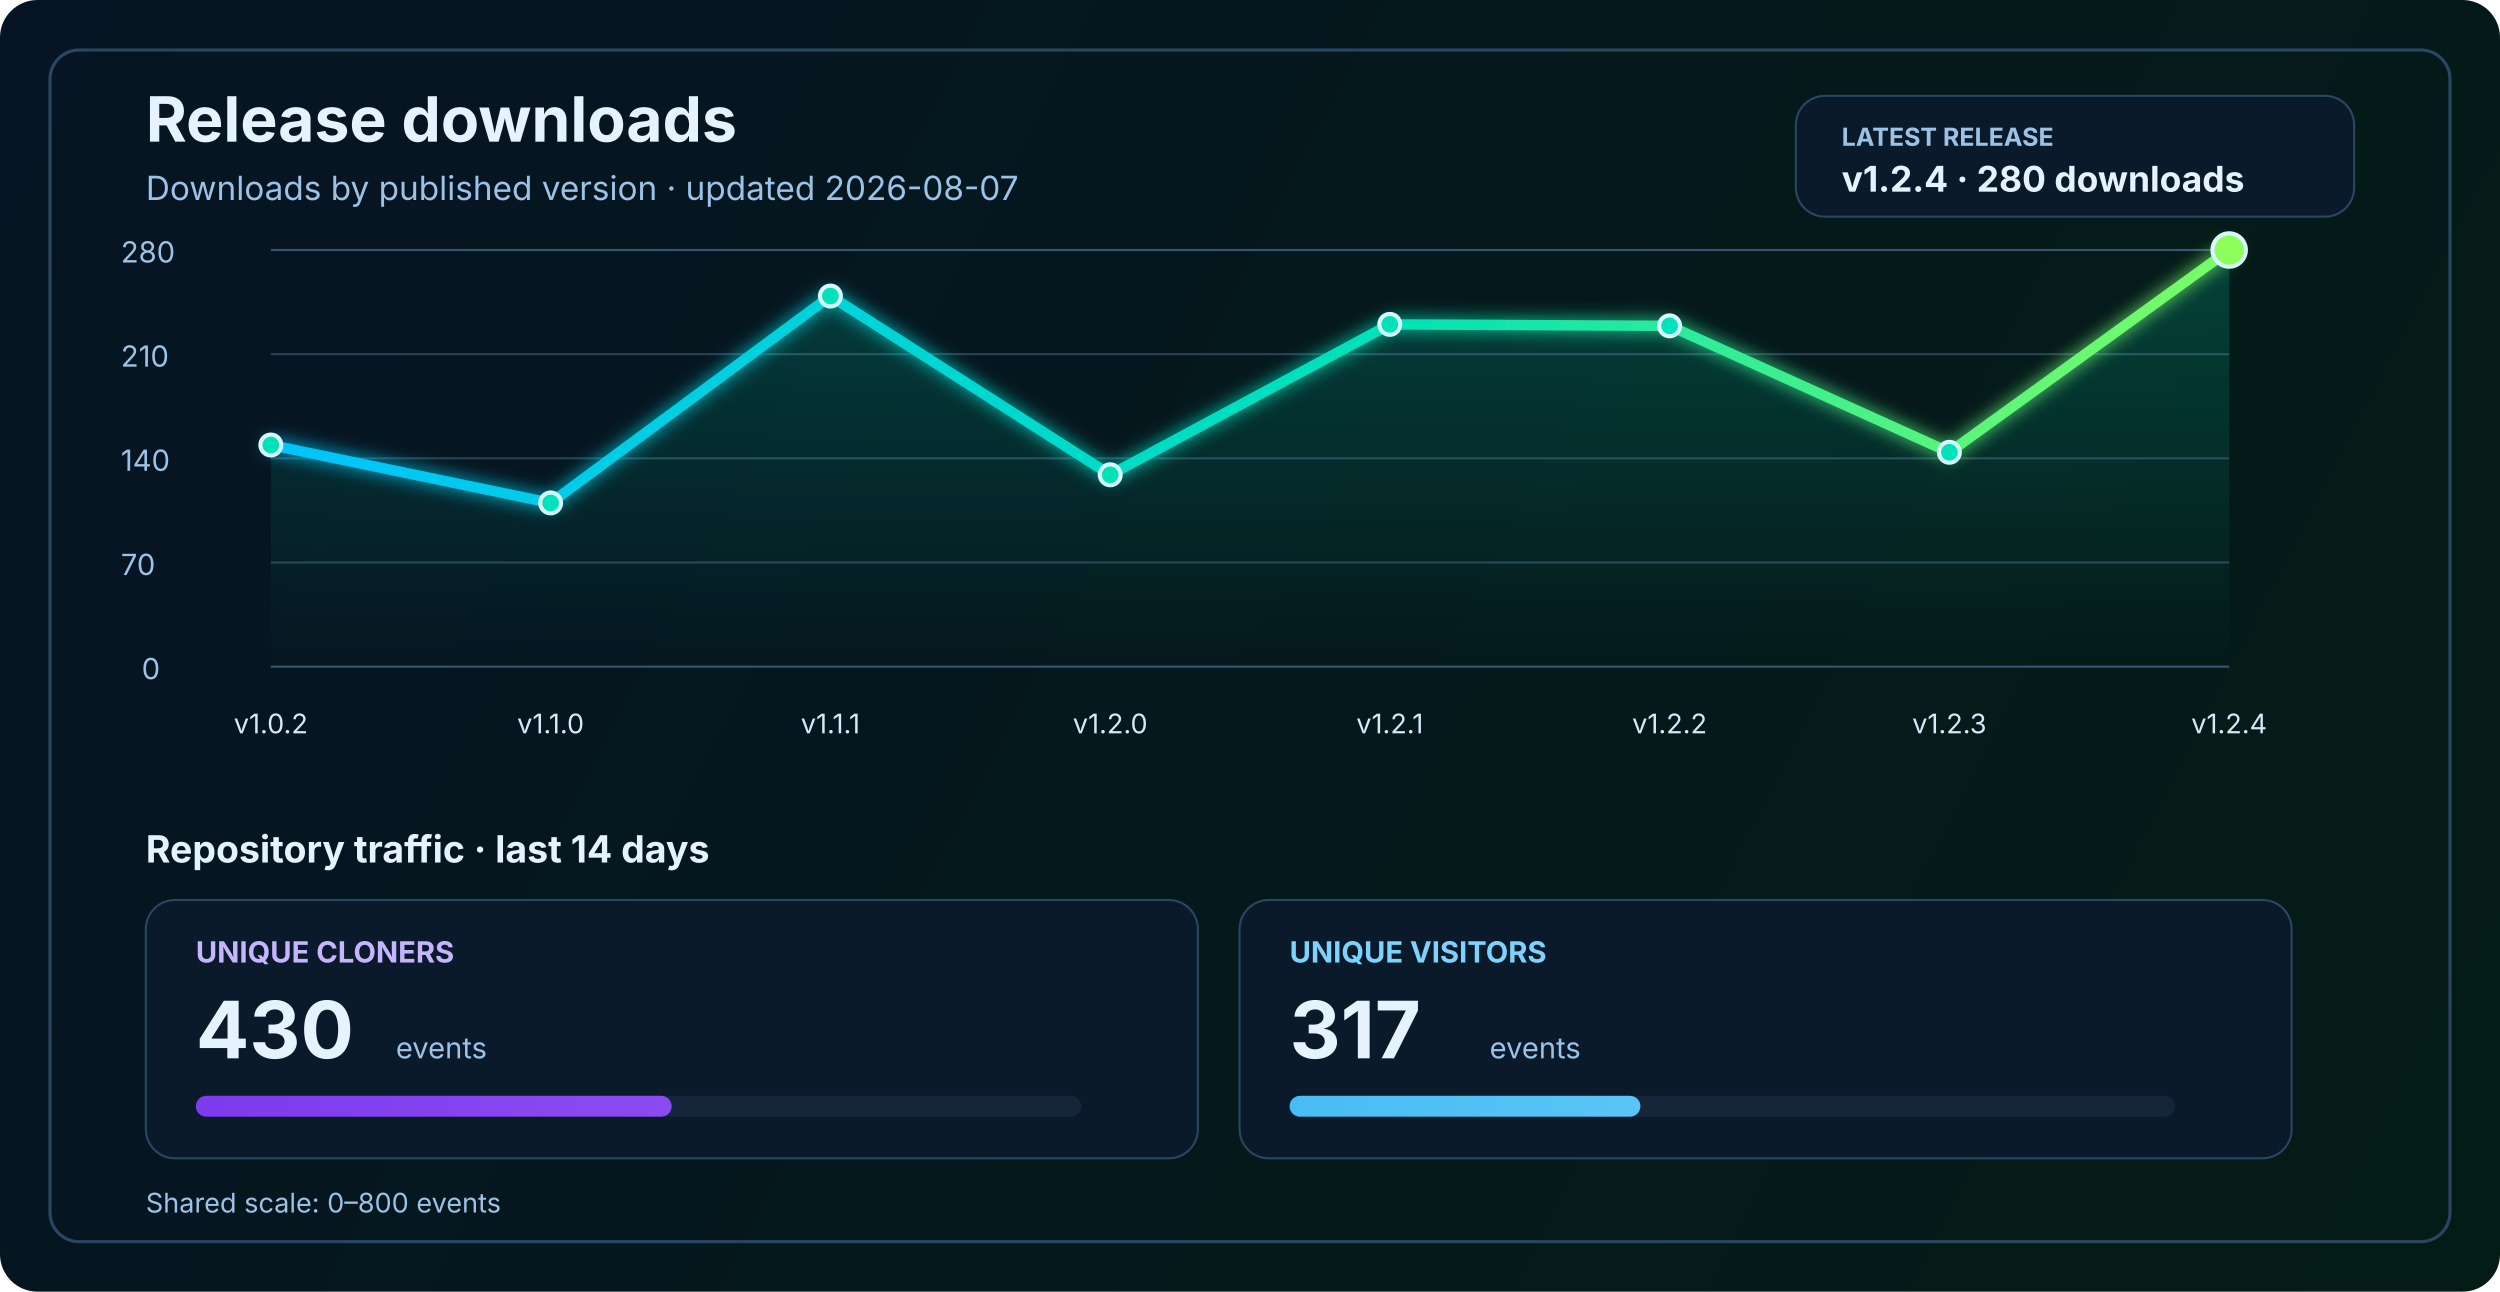
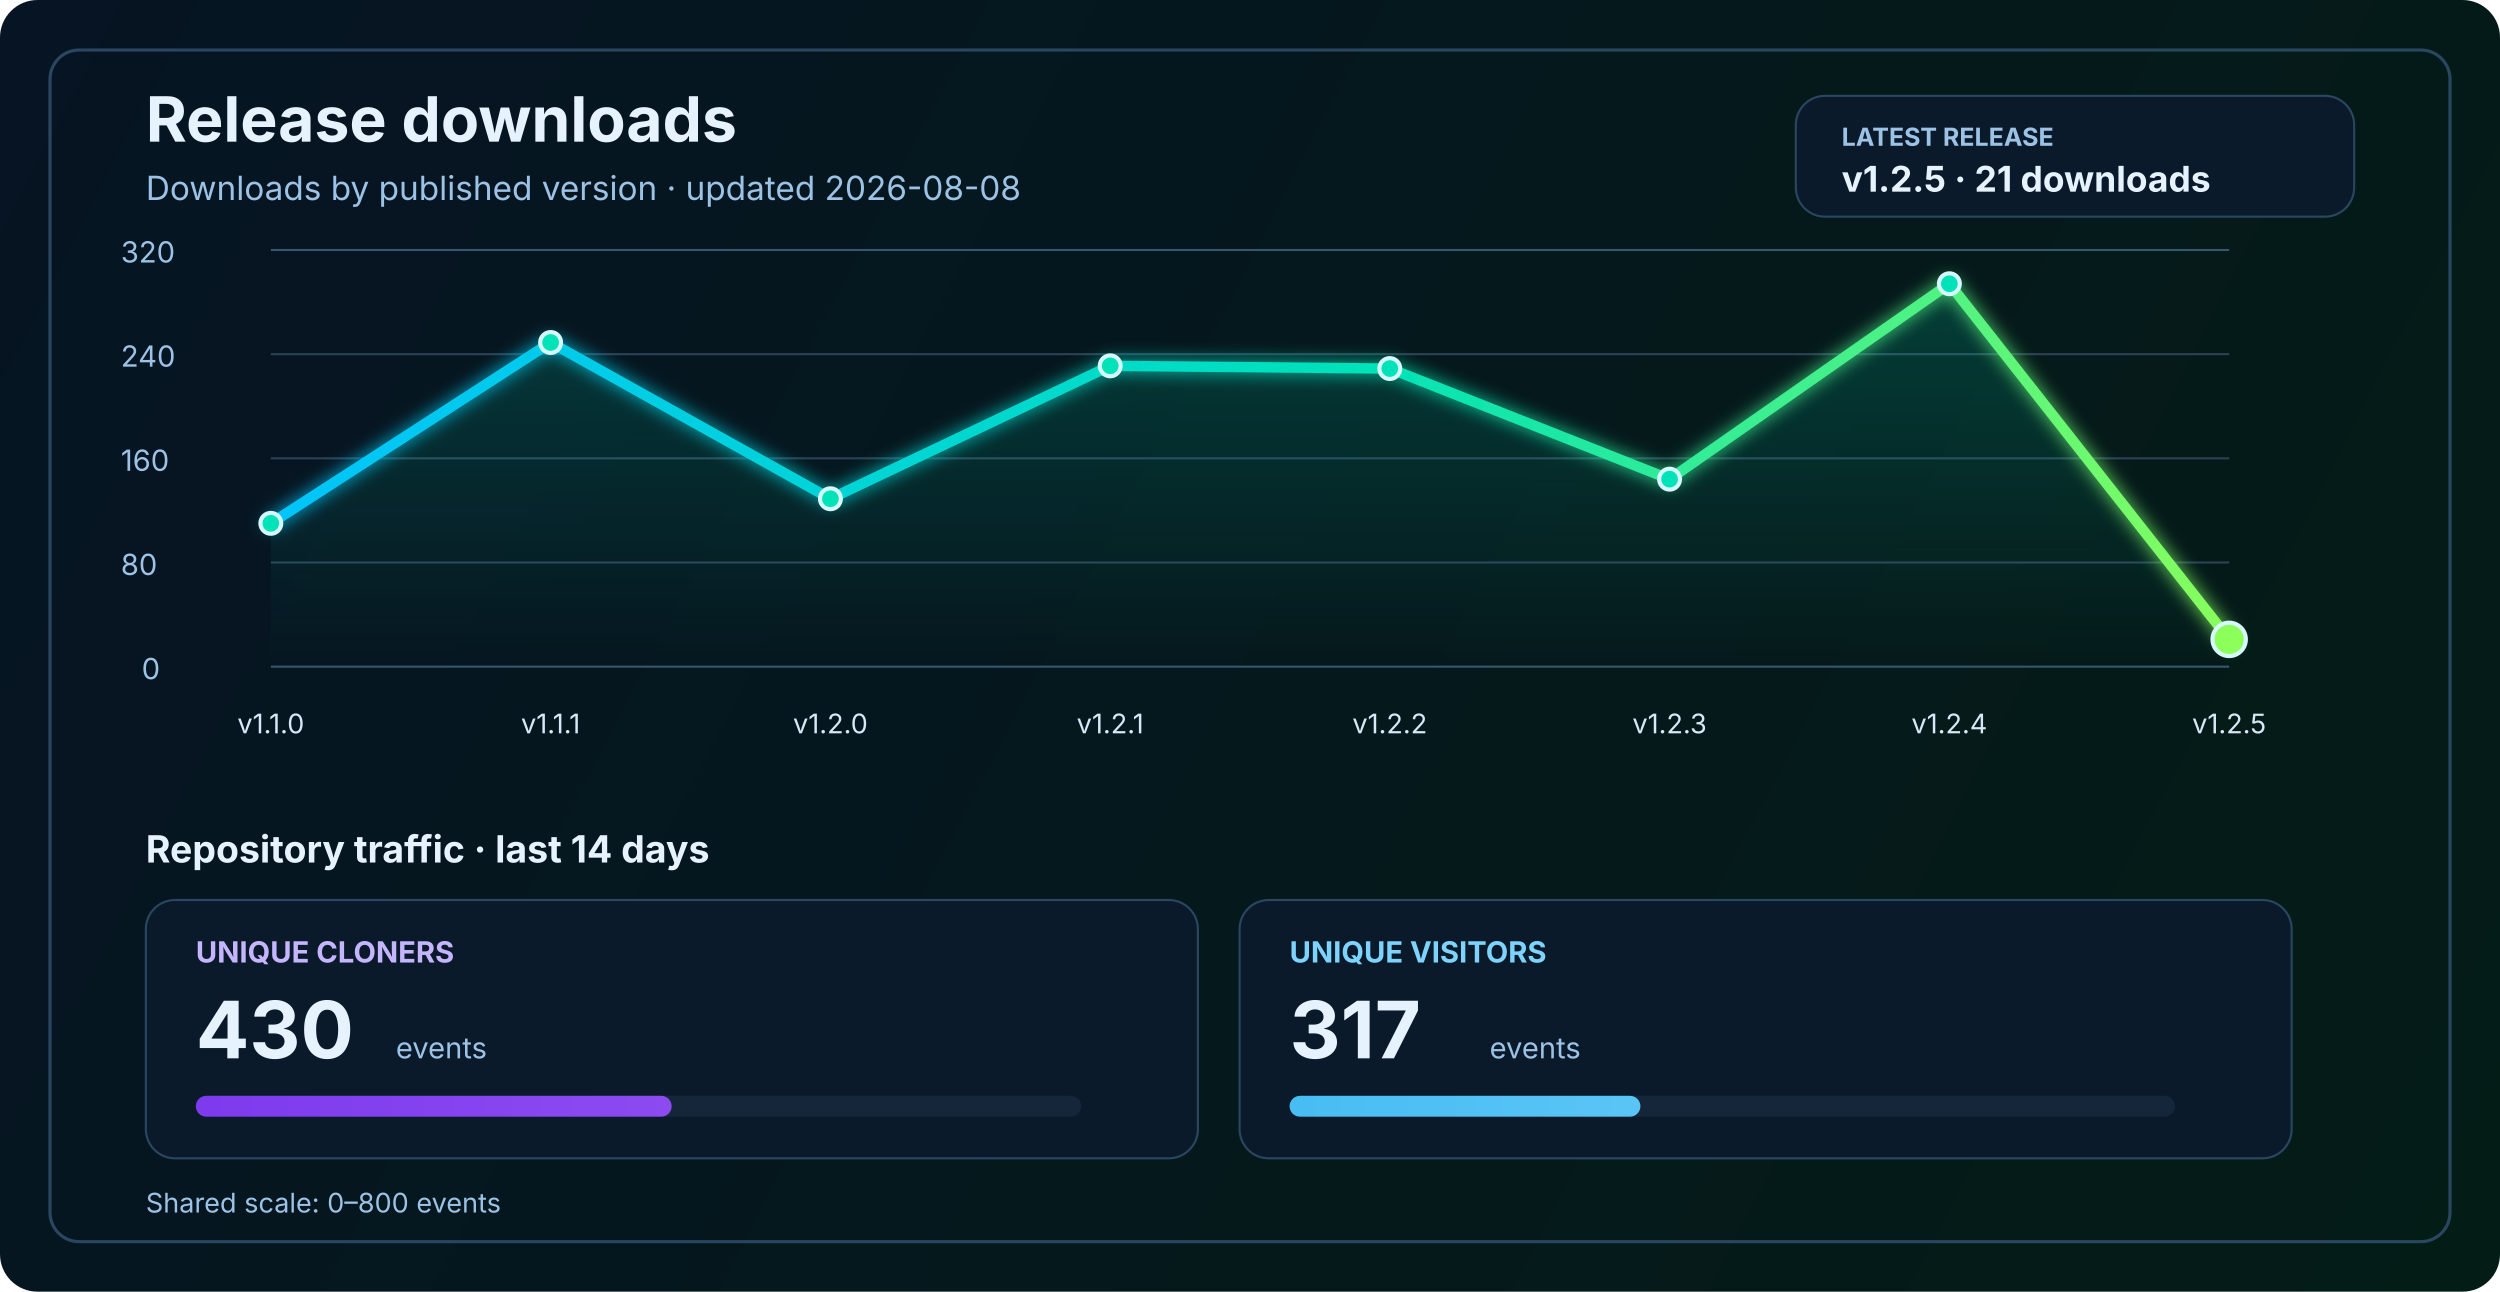
<svg xmlns="http://www.w3.org/2000/svg" width="1200" height="620" viewBox="0 0 1200 620" fill="none" role="img" aria-labelledby="title desc">
  <defs>
    <linearGradient id="bg" x1="0" y1="0" x2="1200" y2="620" gradientUnits="userSpaceOnUse">
      <stop stop-color="#061423" />
      <stop offset="1" stop-color="#041C16" />
    </linearGradient>
    <linearGradient id="line" x1="130" y1="86" x2="1070" y2="340" gradientUnits="userSpaceOnUse">
      <stop stop-color="#00C2FF" />
      <stop offset="0.55" stop-color="#00E2B8" />
      <stop offset="1" stop-color="#8CFF5A" />
    </linearGradient>
    <linearGradient id="area" x1="0" y1="120" x2="0" y2="320" gradientUnits="userSpaceOnUse">
      <stop stop-color="#00E2B8" stop-opacity="0.20" />
      <stop offset="1" stop-color="#00E2B8" stop-opacity="0" />
    </linearGradient>
    <linearGradient id="cloneFill" x1="86" y1="450" x2="1110" y2="450" gradientUnits="userSpaceOnUse">
      <stop stop-color="#7C3AED" />
      <stop offset="1" stop-color="#C084FC" />
    </linearGradient>
    <linearGradient id="viewFill" x1="86" y1="482" x2="1110" y2="482" gradientUnits="userSpaceOnUse">
      <stop stop-color="#0EA5E9" />
      <stop offset="1" stop-color="#7DD3FC" />
    </linearGradient>
    <filter id="glow" x="-50%" y="-50%" width="200%" height="200%">
      <feGaussianBlur stdDeviation="4" result="blur" />
      <feMerge>
        <feMergeNode in="blur" />
        <feMergeNode in="SourceGraphic" />
      </feMerge>
    </filter>
  </defs>
  <rect width="1200" height="620" rx="18" fill="url(#bg)" />
  <rect x="24" y="24" width="1152" height="572" rx="14" stroke="#2A4762" stroke-width="1.5" />
  <text x="70" y="68" fill="#E6F3FF" font-size="30" font-family="SF Pro Display, -apple-system, BlinkMacSystemFont, Segoe UI, sans-serif" font-weight="700">Release downloads</text>
-   <text x="70" y="96" fill="#9CC3E6" font-size="16" font-family="SF Pro Text, -apple-system, BlinkMacSystemFont, Segoe UI, sans-serif">Downloads by published version · updated 2026-08-07</text>
+   <text x="70" y="96" fill="#9CC3E6" font-size="16" font-family="SF Pro Text, -apple-system, BlinkMacSystemFont, Segoe UI, sans-serif">Downloads by published version · updated 2026-08-08</text>
  <rect x="862" y="46" width="268" height="58" rx="14" fill="#0A1A2B" stroke="#2A4762" stroke-width="1" />
  <text x="884" y="70" fill="#9CC3E6" font-size="12" font-family="SF Pro Text, -apple-system, BlinkMacSystemFont, Segoe UI, sans-serif" font-weight="700">LATEST RELEASE</text>
-   <text x="884" y="92" fill="#E6F3FF" font-size="17" font-family="SF Pro Text, -apple-system, BlinkMacSystemFont, Segoe UI, sans-serif" font-weight="700">v1.2.4 · 280 downloads</text>
+   <text x="884" y="92" fill="#E6F3FF" font-size="17" font-family="SF Pro Text, -apple-system, BlinkMacSystemFont, Segoe UI, sans-serif" font-weight="700">v1.2.5 · 21 downloads</text>
  <line x1="130" y1="320.0" x2="1070" y2="320.0" stroke="#37566F" stroke-width="1" />
  <line x1="130" y1="270.0" x2="1070" y2="270.0" stroke="#2B4255" stroke-width="1" />
  <line x1="130" y1="220.0" x2="1070" y2="220.0" stroke="#2B4255" stroke-width="1" />
  <line x1="130" y1="170.0" x2="1070" y2="170.0" stroke="#2B4255" stroke-width="1" />
  <line x1="130" y1="120.0" x2="1070" y2="120.0" stroke="#37566F" stroke-width="1" />
  <text x="68" y="326.0" fill="#9CC3E6" font-size="14" font-family="SF Pro Text, -apple-system, BlinkMacSystemFont, Segoe UI, sans-serif">0</text>
-   <text x="58" y="276.0" fill="#9CC3E6" font-size="14" font-family="SF Pro Text, -apple-system, BlinkMacSystemFont, Segoe UI, sans-serif">70</text>
-   <text x="58" y="226.0" fill="#9CC3E6" font-size="14" font-family="SF Pro Text, -apple-system, BlinkMacSystemFont, Segoe UI, sans-serif">140</text>
-   <text x="58" y="176.0" fill="#9CC3E6" font-size="14" font-family="SF Pro Text, -apple-system, BlinkMacSystemFont, Segoe UI, sans-serif">210</text>
-   <text x="58" y="126.0" fill="#9CC3E6" font-size="14" font-family="SF Pro Text, -apple-system, BlinkMacSystemFont, Segoe UI, sans-serif">280</text>
-   <path d="M 130.0 213.6 L 264.3 241.4 L 398.6 142.1 L 532.9 227.9 L 667.1 155.7 L 801.4 156.4 L 935.7 217.1 L 1070.0 120.0 L 1070 320 L 130 320 Z" fill="url(#area)" />
-   <polyline points="130.0,213.6 264.3,241.4 398.6,142.1 532.9,227.9 667.1,155.7 801.4,156.4 935.7,217.1 1070.0,120.0" fill="none" stroke="url(#line)" stroke-width="5" stroke-linecap="round" stroke-linejoin="round" filter="url(#glow)" />
-   <circle cx="130.0" cy="213.6" r="5" fill="#00E2B8" stroke="#D7F7FF" stroke-width="2" />
-   <circle cx="264.3" cy="241.4" r="5" fill="#00E2B8" stroke="#D7F7FF" stroke-width="2" />
-   <circle cx="398.6" cy="142.1" r="5" fill="#00E2B8" stroke="#D7F7FF" stroke-width="2" />
-   <circle cx="532.9" cy="227.9" r="5" fill="#00E2B8" stroke="#D7F7FF" stroke-width="2" />
-   <circle cx="667.1" cy="155.7" r="5" fill="#00E2B8" stroke="#D7F7FF" stroke-width="2" />
-   <circle cx="801.4" cy="156.4" r="5" fill="#00E2B8" stroke="#D7F7FF" stroke-width="2" />
-   <circle cx="935.7" cy="217.1" r="5" fill="#00E2B8" stroke="#D7F7FF" stroke-width="2" />
-   <circle cx="1070.0" cy="120.0" r="8" fill="#8CFF5A" stroke="#D7F7FF" stroke-width="2" />
-   <text x="130.0" y="352" text-anchor="middle" fill="#D7E8F8" font-size="13" font-family="SF Pro Text, -apple-system, BlinkMacSystemFont, Segoe UI, sans-serif">v1.0.2</text>
-   <text x="264.3" y="352" text-anchor="middle" fill="#D7E8F8" font-size="13" font-family="SF Pro Text, -apple-system, BlinkMacSystemFont, Segoe UI, sans-serif">v1.1.0</text>
-   <text x="398.6" y="352" text-anchor="middle" fill="#D7E8F8" font-size="13" font-family="SF Pro Text, -apple-system, BlinkMacSystemFont, Segoe UI, sans-serif">v1.1.1</text>
-   <text x="532.9" y="352" text-anchor="middle" fill="#D7E8F8" font-size="13" font-family="SF Pro Text, -apple-system, BlinkMacSystemFont, Segoe UI, sans-serif">v1.2.0</text>
-   <text x="667.1" y="352" text-anchor="middle" fill="#D7E8F8" font-size="13" font-family="SF Pro Text, -apple-system, BlinkMacSystemFont, Segoe UI, sans-serif">v1.2.1</text>
-   <text x="801.4" y="352" text-anchor="middle" fill="#D7E8F8" font-size="13" font-family="SF Pro Text, -apple-system, BlinkMacSystemFont, Segoe UI, sans-serif">v1.2.2</text>
-   <text x="935.7" y="352" text-anchor="middle" fill="#D7E8F8" font-size="13" font-family="SF Pro Text, -apple-system, BlinkMacSystemFont, Segoe UI, sans-serif">v1.2.3</text>
-   <text x="1070.0" y="352" text-anchor="middle" fill="#D7E8F8" font-size="13" font-family="SF Pro Text, -apple-system, BlinkMacSystemFont, Segoe UI, sans-serif">v1.2.4</text>
+   <text x="58" y="276.0" fill="#9CC3E6" font-size="14" font-family="SF Pro Text, -apple-system, BlinkMacSystemFont, Segoe UI, sans-serif">80</text>
+   <text x="58" y="226.0" fill="#9CC3E6" font-size="14" font-family="SF Pro Text, -apple-system, BlinkMacSystemFont, Segoe UI, sans-serif">160</text>
+   <text x="58" y="176.0" fill="#9CC3E6" font-size="14" font-family="SF Pro Text, -apple-system, BlinkMacSystemFont, Segoe UI, sans-serif">240</text>
+   <text x="58" y="126.0" fill="#9CC3E6" font-size="14" font-family="SF Pro Text, -apple-system, BlinkMacSystemFont, Segoe UI, sans-serif">320</text>
+   <path d="M 130.0 251.2 L 264.3 164.4 L 398.6 239.4 L 532.9 175.6 L 667.1 176.9 L 801.4 230.0 L 935.7 136.2 L 1070.0 306.9 L 1070 320 L 130 320 Z" fill="url(#area)" />
+   <polyline points="130.0,251.2 264.3,164.4 398.6,239.4 532.9,175.6 667.1,176.9 801.4,230.0 935.7,136.2 1070.0,306.9" fill="none" stroke="url(#line)" stroke-width="5" stroke-linecap="round" stroke-linejoin="round" filter="url(#glow)" />
+   <circle cx="130.0" cy="251.2" r="5" fill="#00E2B8" stroke="#D7F7FF" stroke-width="2" />
+   <circle cx="264.3" cy="164.4" r="5" fill="#00E2B8" stroke="#D7F7FF" stroke-width="2" />
+   <circle cx="398.6" cy="239.4" r="5" fill="#00E2B8" stroke="#D7F7FF" stroke-width="2" />
+   <circle cx="532.9" cy="175.6" r="5" fill="#00E2B8" stroke="#D7F7FF" stroke-width="2" />
+   <circle cx="667.1" cy="176.9" r="5" fill="#00E2B8" stroke="#D7F7FF" stroke-width="2" />
+   <circle cx="801.4" cy="230.0" r="5" fill="#00E2B8" stroke="#D7F7FF" stroke-width="2" />
+   <circle cx="935.7" cy="136.2" r="5" fill="#00E2B8" stroke="#D7F7FF" stroke-width="2" />
+   <circle cx="1070.0" cy="306.9" r="8" fill="#8CFF5A" stroke="#D7F7FF" stroke-width="2" />
+   <text x="130.0" y="352" text-anchor="middle" fill="#D7E8F8" font-size="13" font-family="SF Pro Text, -apple-system, BlinkMacSystemFont, Segoe UI, sans-serif">v1.1.0</text>
+   <text x="264.3" y="352" text-anchor="middle" fill="#D7E8F8" font-size="13" font-family="SF Pro Text, -apple-system, BlinkMacSystemFont, Segoe UI, sans-serif">v1.1.1</text>
+   <text x="398.6" y="352" text-anchor="middle" fill="#D7E8F8" font-size="13" font-family="SF Pro Text, -apple-system, BlinkMacSystemFont, Segoe UI, sans-serif">v1.2.0</text>
+   <text x="532.9" y="352" text-anchor="middle" fill="#D7E8F8" font-size="13" font-family="SF Pro Text, -apple-system, BlinkMacSystemFont, Segoe UI, sans-serif">v1.2.1</text>
+   <text x="667.1" y="352" text-anchor="middle" fill="#D7E8F8" font-size="13" font-family="SF Pro Text, -apple-system, BlinkMacSystemFont, Segoe UI, sans-serif">v1.2.2</text>
+   <text x="801.4" y="352" text-anchor="middle" fill="#D7E8F8" font-size="13" font-family="SF Pro Text, -apple-system, BlinkMacSystemFont, Segoe UI, sans-serif">v1.2.3</text>
+   <text x="935.7" y="352" text-anchor="middle" fill="#D7E8F8" font-size="13" font-family="SF Pro Text, -apple-system, BlinkMacSystemFont, Segoe UI, sans-serif">v1.2.4</text>
+   <text x="1070.0" y="352" text-anchor="middle" fill="#D7E8F8" font-size="13" font-family="SF Pro Text, -apple-system, BlinkMacSystemFont, Segoe UI, sans-serif">v1.2.5</text>
  <text x="70" y="414" fill="#E6F3FF" font-size="18" font-family="SF Pro Text, -apple-system, BlinkMacSystemFont, Segoe UI, sans-serif" font-weight="700">Repository traffic · last 14 days</text>
  <rect x="70" y="432" width="505" height="124" rx="14" fill="#0A1A2B" stroke="#2A4762" stroke-width="1" />
  <text x="94" y="462" fill="#C4B5FD" font-size="14" font-family="SF Pro Text, -apple-system, BlinkMacSystemFont, Segoe UI, sans-serif" font-weight="700">UNIQUE CLONERS</text>
  <text x="94" y="508" fill="#E6F3FF" font-size="38" font-family="SF Pro Display, -apple-system, BlinkMacSystemFont, Segoe UI, sans-serif" font-weight="700">430</text>
  <text x="190" y="508" fill="#9CC3E6" font-size="14" font-family="SF Pro Text, -apple-system, BlinkMacSystemFont, Segoe UI, sans-serif">events</text>
  <rect x="94" y="526" width="425" height="10" rx="5" fill="#15263A" />
  <rect x="94" y="526" width="228.4" height="10" rx="5" fill="url(#cloneFill)" />
  <rect x="595" y="432" width="505" height="124" rx="14" fill="#0A1A2B" stroke="#2A4762" stroke-width="1" />
  <text x="619" y="462" fill="#7DD3FC" font-size="14" font-family="SF Pro Text, -apple-system, BlinkMacSystemFont, Segoe UI, sans-serif" font-weight="700">UNIQUE VISITORS</text>
  <text x="619" y="508" fill="#E6F3FF" font-size="38" font-family="SF Pro Display, -apple-system, BlinkMacSystemFont, Segoe UI, sans-serif" font-weight="700">317</text>
  <text x="715" y="508" fill="#9CC3E6" font-size="14" font-family="SF Pro Text, -apple-system, BlinkMacSystemFont, Segoe UI, sans-serif">events</text>
  <rect x="619" y="526" width="425" height="10" rx="5" fill="#15263A" />
  <rect x="619" y="526" width="168.4" height="10" rx="5" fill="url(#viewFill)" />
  <text x="70" y="582" fill="#9CC3E6" font-size="13" font-family="SF Pro Text, -apple-system, BlinkMacSystemFont, Segoe UI, sans-serif">Shared scale: 0–800 events</text>
</svg>
